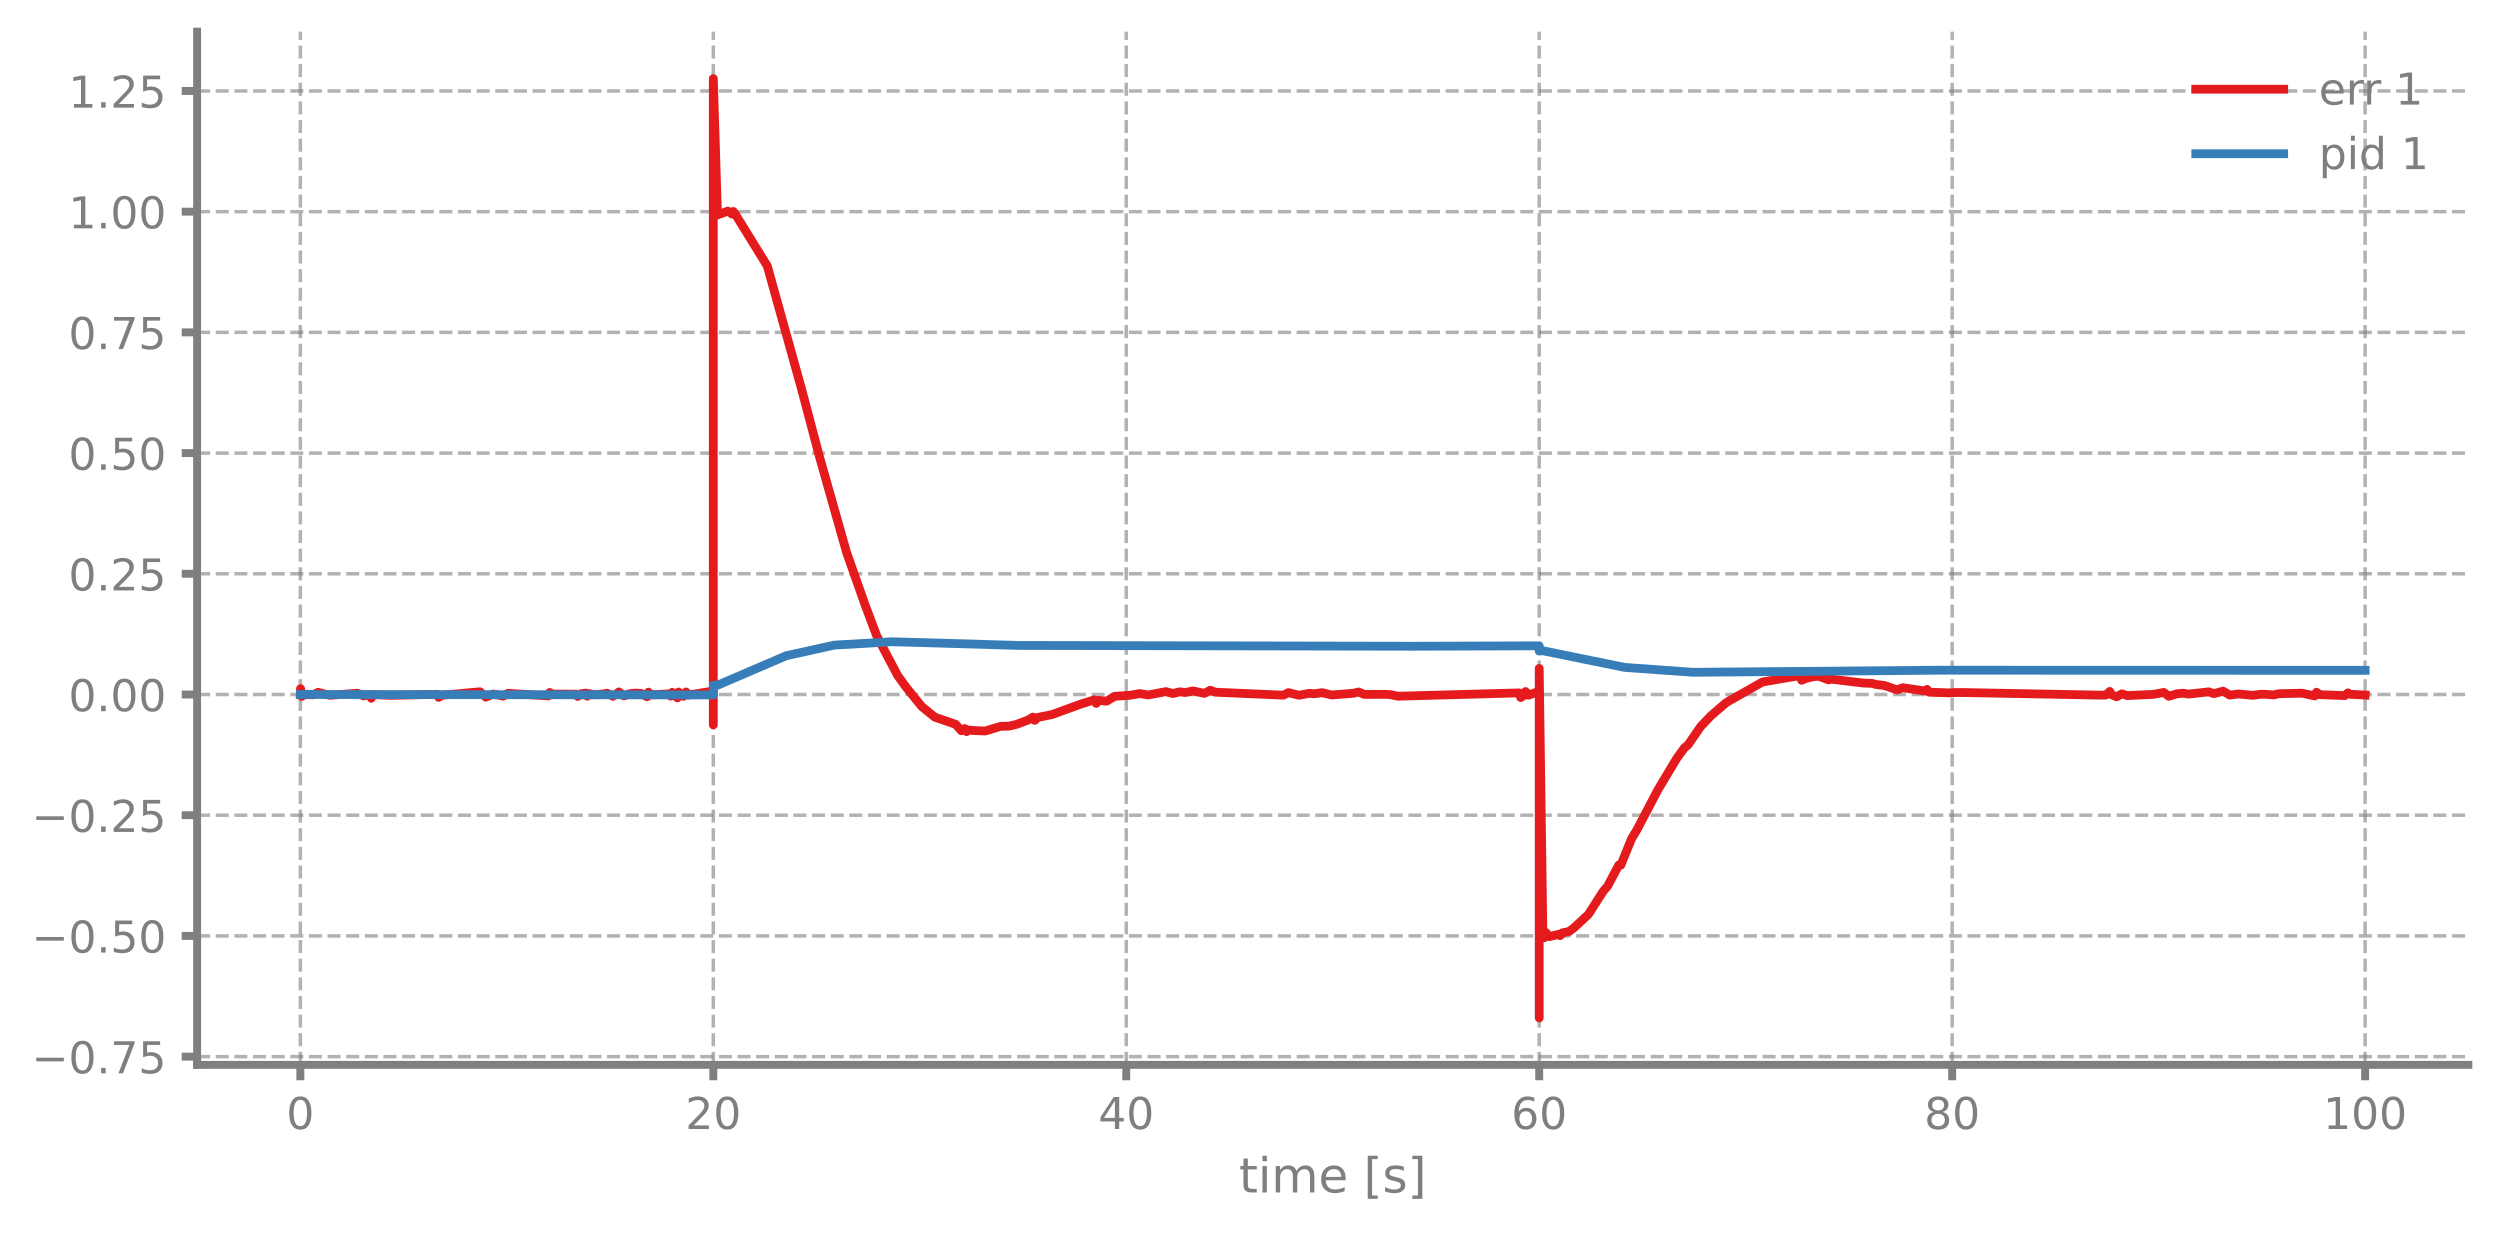
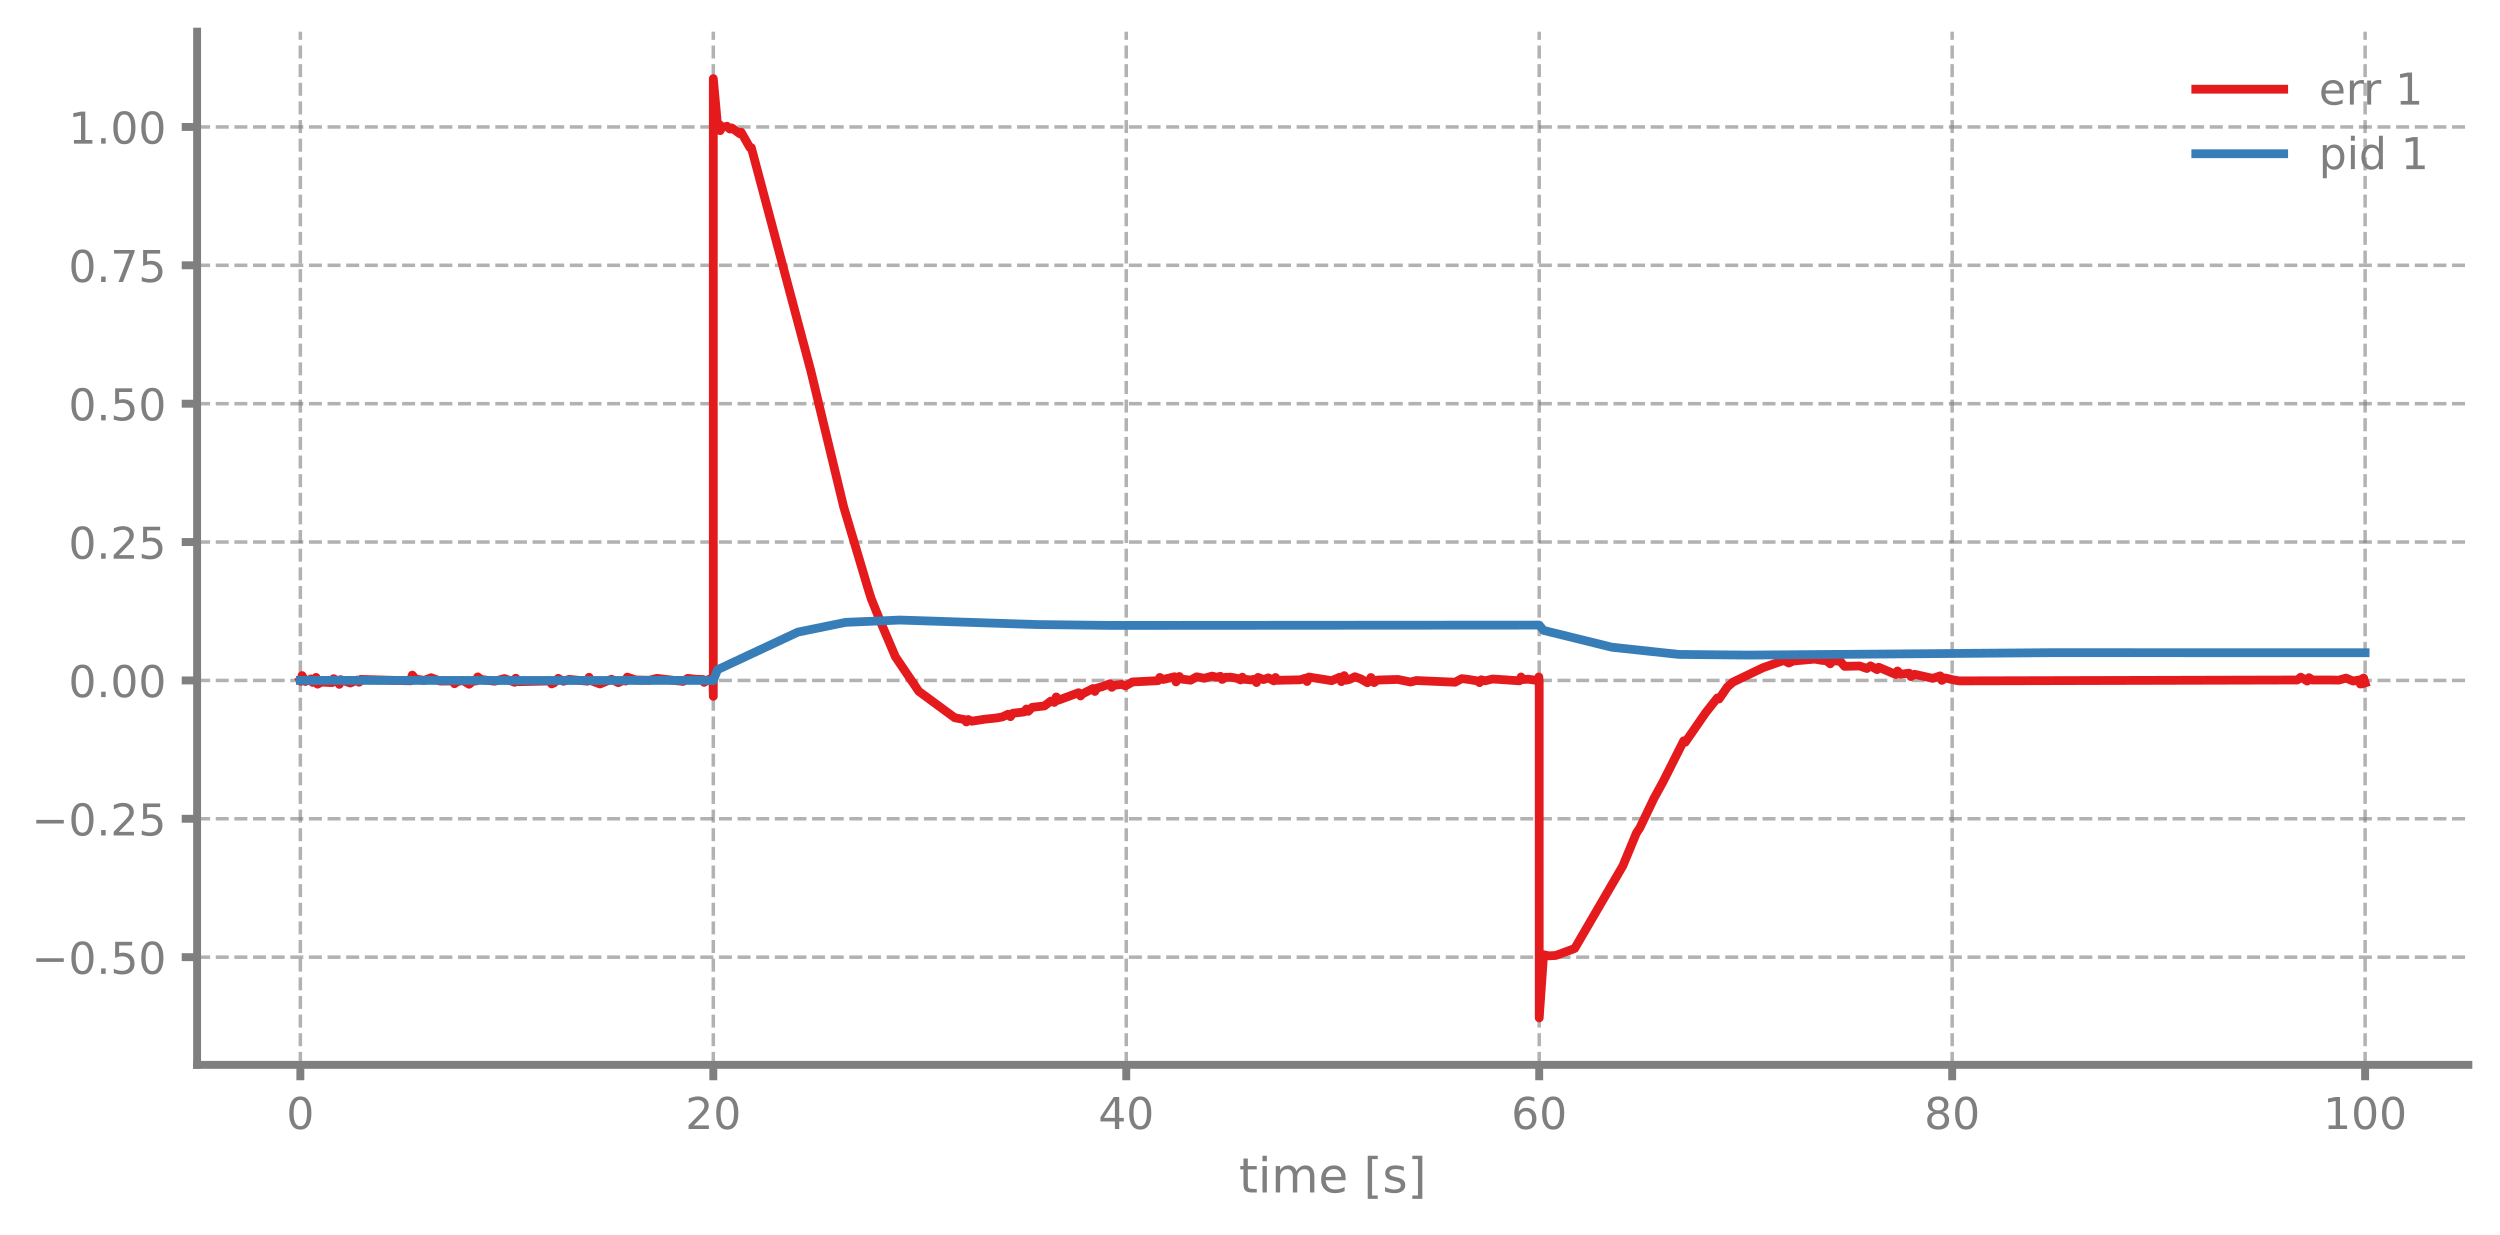
<svg xmlns="http://www.w3.org/2000/svg" xmlns:xlink="http://www.w3.org/1999/xlink" width="568.8pt" height="280.8pt" viewBox="0 0 568.8 280.8" version="1.1">
  <defs>
    <style type="text/css">*{stroke-linejoin: round; stroke-linecap: butt}</style>
  </defs>
  <g id="figure_1">
    <g id="patch_1">
      <path d="M 0 280.8  L 568.8 280.8  L 568.8 0  L 0 0  L 0 280.8  z " style="fill: none" />
    </g>
    <g id="axes_1">
      <g id="patch_2">
        <path d="M 44.845 242.276  L 561.6 242.276  L 561.6 7.2  L 44.845 7.2  L 44.845 242.276  z " style="fill: none" />
      </g>
      <g id="matplotlib.axis_1">
        <g id="xtick_1">
          <g id="line2d_1">
-             <path d="M 68.334 242.276  L 68.334 7.2  " clip-path="url(#p01ac12b5de)" style="fill: none; stroke-dasharray: 2.96,1.28; stroke-dashoffset: 0; stroke: #7f7f7f; stroke-opacity: 0.6; stroke-width: 0.8" />
+             <path d="M 68.334 242.276  L 68.334 7.2  " clip-path="url(#pa2f50f5376)" style="fill: none; stroke-dasharray: 2.96,1.28; stroke-dashoffset: 0; stroke: #7f7f7f; stroke-opacity: 0.6; stroke-width: 0.8" />
          </g>
          <g id="line2d_2">
            <defs>
-               <path id="ma55e2ba852" d="M 0 0  L 0 3.5  " style="stroke: #7f7f7f; stroke-width: 1.8" />
-             </defs>
-             <g>
-               <use xlink:href="#ma55e2ba852" x="68.334" y="242.276" style="fill: #7f7f7f; stroke: #7f7f7f; stroke-width: 1.8" />
+               <path id="mf0a266ddc2" d="M 0 0  L 0 3.5  " style="stroke: #7f7f7f; stroke-width: 1.8" />
+             </defs>
+             <g>
+               <use xlink:href="#mf0a266ddc2" x="68.334" y="242.276" style="fill: #7f7f7f; stroke: #7f7f7f; stroke-width: 1.8" />
            </g>
          </g>
          <g id="text_1">
            <g style="fill: #7f7f7f" transform="translate(65.15291 256.8744) scale(0.1 -0.1)">
              <defs>
                <path id="DejaVuSans-30" d="M 2034 4250  Q 1547 4250 1301 3770  Q 1056 3291 1056 2328  Q 1056 1369 1301 889  Q 1547 409 2034 409  Q 2525 409 2770 889  Q 3016 1369 3016 2328  Q 3016 3291 2770 3770  Q 2525 4250 2034 4250  z M 2034 4750  Q 2819 4750 3233 4129  Q 3647 3509 3647 2328  Q 3647 1150 3233 529  Q 2819 -91 2034 -91  Q 1250 -91 836 529  Q 422 1150 422 2328  Q 422 3509 836 4129  Q 1250 4750 2034 4750  z " transform="scale(0.015625)" />
              </defs>
              <use xlink:href="#DejaVuSans-30" />
            </g>
          </g>
        </g>
        <g id="xtick_2">
          <g id="line2d_3">
-             <path d="M 162.29 242.276  L 162.29 7.2  " clip-path="url(#p01ac12b5de)" style="fill: none; stroke-dasharray: 2.96,1.28; stroke-dashoffset: 0; stroke: #7f7f7f; stroke-opacity: 0.6; stroke-width: 0.8" />
+             <path d="M 162.29 242.276  L 162.29 7.2  " clip-path="url(#pa2f50f5376)" style="fill: none; stroke-dasharray: 2.96,1.28; stroke-dashoffset: 0; stroke: #7f7f7f; stroke-opacity: 0.6; stroke-width: 0.8" />
          </g>
          <g id="line2d_4">
            <g>
-               <use xlink:href="#ma55e2ba852" x="162.29" y="242.276" style="fill: #7f7f7f; stroke: #7f7f7f; stroke-width: 1.8" />
+               <use xlink:href="#mf0a266ddc2" x="162.29" y="242.276" style="fill: #7f7f7f; stroke: #7f7f7f; stroke-width: 1.8" />
            </g>
          </g>
          <g id="text_2">
            <g style="fill: #7f7f7f" transform="translate(155.9271 256.8744) scale(0.1 -0.1)">
              <defs>
                <path id="DejaVuSans-32" d="M 1228 531  L 3431 531  L 3431 0  L 469 0  L 469 531  Q 828 903 1448 1529  Q 2069 2156 2228 2338  Q 2531 2678 2651 2914  Q 2772 3150 2772 3378  Q 2772 3750 2511 3984  Q 2250 4219 1831 4219  Q 1534 4219 1204 4116  Q 875 4013 500 3803  L 500 4441  Q 881 4594 1212 4672  Q 1544 4750 1819 4750  Q 2544 4750 2975 4387  Q 3406 4025 3406 3419  Q 3406 3131 3298 2873  Q 3191 2616 2906 2266  Q 2828 2175 2409 1742  Q 1991 1309 1228 531  z " transform="scale(0.015625)" />
              </defs>
              <use xlink:href="#DejaVuSans-32" />
              <use xlink:href="#DejaVuSans-30" transform="translate(63.62305 0)" />
            </g>
          </g>
        </g>
        <g id="xtick_3">
          <g id="line2d_5">
-             <path d="M 256.245 242.276  L 256.245 7.2  " clip-path="url(#p01ac12b5de)" style="fill: none; stroke-dasharray: 2.96,1.28; stroke-dashoffset: 0; stroke: #7f7f7f; stroke-opacity: 0.6; stroke-width: 0.8" />
+             <path d="M 256.245 242.276  L 256.245 7.2  " clip-path="url(#pa2f50f5376)" style="fill: none; stroke-dasharray: 2.96,1.28; stroke-dashoffset: 0; stroke: #7f7f7f; stroke-opacity: 0.6; stroke-width: 0.8" />
          </g>
          <g id="line2d_6">
            <g>
-               <use xlink:href="#ma55e2ba852" x="256.245" y="242.276" style="fill: #7f7f7f; stroke: #7f7f7f; stroke-width: 1.8" />
+               <use xlink:href="#mf0a266ddc2" x="256.245" y="242.276" style="fill: #7f7f7f; stroke: #7f7f7f; stroke-width: 1.8" />
            </g>
          </g>
          <g id="text_3">
            <g style="fill: #7f7f7f" transform="translate(249.8825 256.8744) scale(0.1 -0.1)">
              <defs>
                <path id="DejaVuSans-34" d="M 2419 4116  L 825 1625  L 2419 1625  L 2419 4116  z M 2253 4666  L 3047 4666  L 3047 1625  L 3713 1625  L 3713 1100  L 3047 1100  L 3047 0  L 2419 0  L 2419 1100  L 313 1100  L 313 1709  L 2253 4666  z " transform="scale(0.015625)" />
              </defs>
              <use xlink:href="#DejaVuSans-34" />
              <use xlink:href="#DejaVuSans-30" transform="translate(63.62305 0)" />
            </g>
          </g>
        </g>
        <g id="xtick_4">
          <g id="line2d_7">
-             <path d="M 350.2 242.276  L 350.2 7.2  " clip-path="url(#p01ac12b5de)" style="fill: none; stroke-dasharray: 2.96,1.28; stroke-dashoffset: 0; stroke: #7f7f7f; stroke-opacity: 0.6; stroke-width: 0.8" />
+             <path d="M 350.2 242.276  L 350.2 7.2  " clip-path="url(#pa2f50f5376)" style="fill: none; stroke-dasharray: 2.96,1.28; stroke-dashoffset: 0; stroke: #7f7f7f; stroke-opacity: 0.6; stroke-width: 0.8" />
          </g>
          <g id="line2d_8">
            <g>
-               <use xlink:href="#ma55e2ba852" x="350.2" y="242.276" style="fill: #7f7f7f; stroke: #7f7f7f; stroke-width: 1.8" />
+               <use xlink:href="#mf0a266ddc2" x="350.2" y="242.276" style="fill: #7f7f7f; stroke: #7f7f7f; stroke-width: 1.8" />
            </g>
          </g>
          <g id="text_4">
            <g style="fill: #7f7f7f" transform="translate(343.8379 256.8744) scale(0.1 -0.1)">
              <defs>
                <path id="DejaVuSans-36" d="M 2113 2584  Q 1688 2584 1439 2293  Q 1191 2003 1191 1497  Q 1191 994 1439 701  Q 1688 409 2113 409  Q 2538 409 2786 701  Q 3034 994 3034 1497  Q 3034 2003 2786 2293  Q 2538 2584 2113 2584  z M 3366 4563  L 3366 3988  Q 3128 4100 2886 4159  Q 2644 4219 2406 4219  Q 1781 4219 1451 3797  Q 1122 3375 1075 2522  Q 1259 2794 1537 2939  Q 1816 3084 2150 3084  Q 2853 3084 3261 2657  Q 3669 2231 3669 1497  Q 3669 778 3244 343  Q 2819 -91 2113 -91  Q 1303 -91 875 529  Q 447 1150 447 2328  Q 447 3434 972 4092  Q 1497 4750 2381 4750  Q 2619 4750 2861 4703  Q 3103 4656 3366 4563  z " transform="scale(0.015625)" />
              </defs>
              <use xlink:href="#DejaVuSans-36" />
              <use xlink:href="#DejaVuSans-30" transform="translate(63.62305 0)" />
            </g>
          </g>
        </g>
        <g id="xtick_5">
          <g id="line2d_9">
-             <path d="M 444.156 242.276  L 444.156 7.2  " clip-path="url(#p01ac12b5de)" style="fill: none; stroke-dasharray: 2.96,1.28; stroke-dashoffset: 0; stroke: #7f7f7f; stroke-opacity: 0.6; stroke-width: 0.8" />
+             <path d="M 444.156 242.276  L 444.156 7.2  " clip-path="url(#pa2f50f5376)" style="fill: none; stroke-dasharray: 2.96,1.28; stroke-dashoffset: 0; stroke: #7f7f7f; stroke-opacity: 0.6; stroke-width: 0.8" />
          </g>
          <g id="line2d_10">
            <g>
-               <use xlink:href="#ma55e2ba852" x="444.156" y="242.276" style="fill: #7f7f7f; stroke: #7f7f7f; stroke-width: 1.8" />
+               <use xlink:href="#mf0a266ddc2" x="444.156" y="242.276" style="fill: #7f7f7f; stroke: #7f7f7f; stroke-width: 1.8" />
            </g>
          </g>
          <g id="text_5">
            <g style="fill: #7f7f7f" transform="translate(437.7933 256.8744) scale(0.1 -0.1)">
              <defs>
                <path id="DejaVuSans-38" d="M 2034 2216  Q 1584 2216 1326 1975  Q 1069 1734 1069 1313  Q 1069 891 1326 650  Q 1584 409 2034 409  Q 2484 409 2743 651  Q 3003 894 3003 1313  Q 3003 1734 2745 1975  Q 2488 2216 2034 2216  z M 1403 2484  Q 997 2584 770 2862  Q 544 3141 544 3541  Q 544 4100 942 4425  Q 1341 4750 2034 4750  Q 2731 4750 3128 4425  Q 3525 4100 3525 3541  Q 3525 3141 3298 2862  Q 3072 2584 2669 2484  Q 3125 2378 3379 2068  Q 3634 1759 3634 1313  Q 3634 634 3220 271  Q 2806 -91 2034 -91  Q 1263 -91 848 271  Q 434 634 434 1313  Q 434 1759 690 2068  Q 947 2378 1403 2484  z M 1172 3481  Q 1172 3119 1398 2916  Q 1625 2713 2034 2713  Q 2441 2713 2670 2916  Q 2900 3119 2900 3481  Q 2900 3844 2670 4047  Q 2441 4250 2034 4250  Q 1625 4250 1398 4047  Q 1172 3844 1172 3481  z " transform="scale(0.015625)" />
              </defs>
              <use xlink:href="#DejaVuSans-38" />
              <use xlink:href="#DejaVuSans-30" transform="translate(63.62305 0)" />
            </g>
          </g>
        </g>
        <g id="xtick_6">
          <g id="line2d_11">
-             <path d="M 538.111 242.276  L 538.111 7.2  " clip-path="url(#p01ac12b5de)" style="fill: none; stroke-dasharray: 2.96,1.28; stroke-dashoffset: 0; stroke: #7f7f7f; stroke-opacity: 0.6; stroke-width: 0.8" />
+             <path d="M 538.111 242.276  L 538.111 7.2  " clip-path="url(#pa2f50f5376)" style="fill: none; stroke-dasharray: 2.96,1.28; stroke-dashoffset: 0; stroke: #7f7f7f; stroke-opacity: 0.6; stroke-width: 0.8" />
          </g>
          <g id="line2d_12">
            <g>
-               <use xlink:href="#ma55e2ba852" x="538.111" y="242.276" style="fill: #7f7f7f; stroke: #7f7f7f; stroke-width: 1.8" />
+               <use xlink:href="#mf0a266ddc2" x="538.111" y="242.276" style="fill: #7f7f7f; stroke: #7f7f7f; stroke-width: 1.8" />
            </g>
          </g>
          <g id="text_6">
            <g style="fill: #7f7f7f" transform="translate(528.5674 256.8744) scale(0.1 -0.1)">
              <defs>
                <path id="DejaVuSans-31" d="M 794 531  L 1825 531  L 1825 4091  L 703 3866  L 703 4441  L 1819 4666  L 2450 4666  L 2450 531  L 3481 531  L 3481 0  L 794 0  L 794 531  z " transform="scale(0.015625)" />
              </defs>
              <use xlink:href="#DejaVuSans-31" />
              <use xlink:href="#DejaVuSans-30" transform="translate(63.62305 0)" />
              <use xlink:href="#DejaVuSans-30" transform="translate(127.2461 0)" />
            </g>
          </g>
        </g>
        <g id="text_7">
          <g style="fill: #7f7f7f" transform="translate(281.8921 271.3123) scale(0.11 -0.11)">
            <defs>
              <path id="DejaVuSans-74" d="M 1172 4494  L 1172 3500  L 2356 3500  L 2356 3053  L 1172 3053  L 1172 1153  Q 1172 725 1289 603  Q 1406 481 1766 481  L 2356 481  L 2356 0  L 1766 0  Q 1100 0 847 248  Q 594 497 594 1153  L 594 3053  L 172 3053  L 172 3500  L 594 3500  L 594 4494  L 1172 4494  z " transform="scale(0.015625)" />
              <path id="DejaVuSans-69" d="M 603 3500  L 1178 3500  L 1178 0  L 603 0  L 603 3500  z M 603 4863  L 1178 4863  L 1178 4134  L 603 4134  L 603 4863  z " transform="scale(0.015625)" />
              <path id="DejaVuSans-6d" d="M 3328 2828  Q 3544 3216 3844 3400  Q 4144 3584 4550 3584  Q 5097 3584 5394 3201  Q 5691 2819 5691 2113  L 5691 0  L 5113 0  L 5113 2094  Q 5113 2597 4934 2840  Q 4756 3084 4391 3084  Q 3944 3084 3684 2787  Q 3425 2491 3425 1978  L 3425 0  L 2847 0  L 2847 2094  Q 2847 2600 2669 2842  Q 2491 3084 2119 3084  Q 1678 3084 1418 2786  Q 1159 2488 1159 1978  L 1159 0  L 581 0  L 581 3500  L 1159 3500  L 1159 2956  Q 1356 3278 1631 3431  Q 1906 3584 2284 3584  Q 2666 3584 2933 3390  Q 3200 3197 3328 2828  z " transform="scale(0.015625)" />
              <path id="DejaVuSans-65" d="M 3597 1894  L 3597 1613  L 953 1613  Q 991 1019 1311 708  Q 1631 397 2203 397  Q 2534 397 2845 478  Q 3156 559 3463 722  L 3463 178  Q 3153 47 2828 -22  Q 2503 -91 2169 -91  Q 1331 -91 842 396  Q 353 884 353 1716  Q 353 2575 817 3079  Q 1281 3584 2069 3584  Q 2775 3584 3186 3129  Q 3597 2675 3597 1894  z M 3022 2063  Q 3016 2534 2758 2815  Q 2500 3097 2075 3097  Q 1594 3097 1305 2825  Q 1016 2553 972 2059  L 3022 2063  z " transform="scale(0.015625)" />
              <path id="DejaVuSans-20" transform="scale(0.015625)" />
              <path id="DejaVuSans-5b" d="M 550 4863  L 1875 4863  L 1875 4416  L 1125 4416  L 1125 -397  L 1875 -397  L 1875 -844  L 550 -844  L 550 4863  z " transform="scale(0.015625)" />
              <path id="DejaVuSans-73" d="M 2834 3397  L 2834 2853  Q 2591 2978 2328 3040  Q 2066 3103 1784 3103  Q 1356 3103 1142 2972  Q 928 2841 928 2578  Q 928 2378 1081 2264  Q 1234 2150 1697 2047  L 1894 2003  Q 2506 1872 2764 1633  Q 3022 1394 3022 966  Q 3022 478 2636 193  Q 2250 -91 1575 -91  Q 1294 -91 989 -36  Q 684 19 347 128  L 347 722  Q 666 556 975 473  Q 1284 391 1588 391  Q 1994 391 2212 530  Q 2431 669 2431 922  Q 2431 1156 2273 1281  Q 2116 1406 1581 1522  L 1381 1569  Q 847 1681 609 1914  Q 372 2147 372 2553  Q 372 3047 722 3315  Q 1072 3584 1716 3584  Q 2034 3584 2315 3537  Q 2597 3491 2834 3397  z " transform="scale(0.015625)" />
              <path id="DejaVuSans-5d" d="M 1947 4863  L 1947 -844  L 622 -844  L 622 -397  L 1369 -397  L 1369 4416  L 622 4416  L 622 4863  L 1947 4863  z " transform="scale(0.015625)" />
            </defs>
            <use xlink:href="#DejaVuSans-74" />
            <use xlink:href="#DejaVuSans-69" transform="translate(39.20898 0)" />
            <use xlink:href="#DejaVuSans-6d" transform="translate(66.99219 0)" />
            <use xlink:href="#DejaVuSans-65" transform="translate(164.4043 0)" />
            <use xlink:href="#DejaVuSans-20" transform="translate(225.9277 0)" />
            <use xlink:href="#DejaVuSans-5b" transform="translate(257.7148 0)" />
            <use xlink:href="#DejaVuSans-73" transform="translate(296.7285 0)" />
            <use xlink:href="#DejaVuSans-5d" transform="translate(348.8281 0)" />
          </g>
        </g>
      </g>
      <g id="matplotlib.axis_2">
        <g id="ytick_1">
          <g id="line2d_13">
-             <path d="M 44.845 240.402  L 561.6 240.402  " clip-path="url(#p01ac12b5de)" style="fill: none; stroke-dasharray: 2.96,1.28; stroke-dashoffset: 0; stroke: #7f7f7f; stroke-opacity: 0.6; stroke-width: 0.8" />
+             <path d="M 44.845 217.772  L 561.6 217.772  " clip-path="url(#pa2f50f5376)" style="fill: none; stroke-dasharray: 2.96,1.28; stroke-dashoffset: 0; stroke: #7f7f7f; stroke-opacity: 0.6; stroke-width: 0.8" />
          </g>
          <g id="line2d_14">
            <defs>
-               <path id="m90d3aeab86" d="M 0 0  L -3.5 0  " style="stroke: #7f7f7f; stroke-width: 1.8" />
-             </defs>
-             <g>
-               <use xlink:href="#m90d3aeab86" x="44.845" y="240.402" style="fill: #7f7f7f; stroke: #7f7f7f; stroke-width: 1.8" />
+               <path id="meda2227be8" d="M 0 0  L -3.5 0  " style="stroke: #7f7f7f; stroke-width: 1.8" />
+             </defs>
+             <g>
+               <use xlink:href="#meda2227be8" x="44.845" y="217.772" style="fill: #7f7f7f; stroke: #7f7f7f; stroke-width: 1.8" />
            </g>
          </g>
          <g id="text_8">
-             <g style="fill: #7f7f7f" transform="translate(7.2 244.2013) scale(0.1 -0.1)">
+             <g style="fill: #7f7f7f" transform="translate(7.2 221.5712) scale(0.1 -0.1)">
              <defs>
                <path id="DejaVuSans-2212" d="M 678 2272  L 4684 2272  L 4684 1741  L 678 1741  L 678 2272  z " transform="scale(0.015625)" />
                <path id="DejaVuSans-2e" d="M 684 794  L 1344 794  L 1344 0  L 684 0  L 684 794  z " transform="scale(0.015625)" />
-                 <path id="DejaVuSans-37" d="M 525 4666  L 3525 4666  L 3525 4397  L 1831 0  L 1172 0  L 2766 4134  L 525 4134  L 525 4666  z " transform="scale(0.015625)" />
                <path id="DejaVuSans-35" d="M 691 4666  L 3169 4666  L 3169 4134  L 1269 4134  L 1269 2991  Q 1406 3038 1543 3061  Q 1681 3084 1819 3084  Q 2600 3084 3056 2656  Q 3513 2228 3513 1497  Q 3513 744 3044 326  Q 2575 -91 1722 -91  Q 1428 -91 1123 -41  Q 819 9 494 109  L 494 744  Q 775 591 1075 516  Q 1375 441 1709 441  Q 2250 441 2565 725  Q 2881 1009 2881 1497  Q 2881 1984 2565 2268  Q 2250 2553 1709 2553  Q 1456 2553 1204 2497  Q 953 2441 691 2322  L 691 4666  z " transform="scale(0.015625)" />
              </defs>
-               <use xlink:href="#DejaVuSans-2212" />
-               <use xlink:href="#DejaVuSans-30" transform="translate(83.78906 0)" />
-               <use xlink:href="#DejaVuSans-2e" transform="translate(147.4121 0)" />
-               <use xlink:href="#DejaVuSans-37" transform="translate(179.1992 0)" />
-               <use xlink:href="#DejaVuSans-35" transform="translate(242.8223 0)" />
-             </g>
-           </g>
-         </g>
-         <g id="ytick_2">
-           <g id="line2d_15">
-             <path d="M 44.845 212.938  L 561.6 212.938  " clip-path="url(#p01ac12b5de)" style="fill: none; stroke-dasharray: 2.96,1.28; stroke-dashoffset: 0; stroke: #7f7f7f; stroke-opacity: 0.6; stroke-width: 0.8" />
-           </g>
-           <g id="line2d_16">
-             <g>
-               <use xlink:href="#m90d3aeab86" x="44.845" y="212.938" style="fill: #7f7f7f; stroke: #7f7f7f; stroke-width: 1.8" />
-             </g>
-           </g>
-           <g id="text_9">
-             <g style="fill: #7f7f7f" transform="translate(7.2 216.7377) scale(0.1 -0.1)">
              <use xlink:href="#DejaVuSans-2212" />
              <use xlink:href="#DejaVuSans-30" transform="translate(83.78906 0)" />
              <use xlink:href="#DejaVuSans-2e" transform="translate(147.4121 0)" />
              <use xlink:href="#DejaVuSans-35" transform="translate(179.1992 0)" />
              <use xlink:href="#DejaVuSans-30" transform="translate(242.8223 0)" />
            </g>
          </g>
        </g>
-         <g id="ytick_3">
-           <g id="line2d_17">
-             <path d="M 44.845 185.475  L 561.6 185.475  " clip-path="url(#p01ac12b5de)" style="fill: none; stroke-dasharray: 2.96,1.28; stroke-dashoffset: 0; stroke: #7f7f7f; stroke-opacity: 0.6; stroke-width: 0.8" />
-           </g>
-           <g id="line2d_18">
-             <g>
-               <use xlink:href="#m90d3aeab86" x="44.845" y="185.475" style="fill: #7f7f7f; stroke: #7f7f7f; stroke-width: 1.8" />
-             </g>
-           </g>
-           <g id="text_10">
-             <g style="fill: #7f7f7f" transform="translate(7.2 189.2741) scale(0.1 -0.1)">
+         <g id="ytick_2">
+           <g id="line2d_15">
+             <path d="M 44.845 186.291  L 561.6 186.291  " clip-path="url(#pa2f50f5376)" style="fill: none; stroke-dasharray: 2.96,1.28; stroke-dashoffset: 0; stroke: #7f7f7f; stroke-opacity: 0.6; stroke-width: 0.8" />
+           </g>
+           <g id="line2d_16">
+             <g>
+               <use xlink:href="#meda2227be8" x="44.845" y="186.291" style="fill: #7f7f7f; stroke: #7f7f7f; stroke-width: 1.8" />
+             </g>
+           </g>
+           <g id="text_9">
+             <g style="fill: #7f7f7f" transform="translate(7.2 190.0897) scale(0.1 -0.1)">
              <use xlink:href="#DejaVuSans-2212" />
              <use xlink:href="#DejaVuSans-30" transform="translate(83.78906 0)" />
              <use xlink:href="#DejaVuSans-2e" transform="translate(147.4121 0)" />
              <use xlink:href="#DejaVuSans-32" transform="translate(179.1992 0)" />
              <use xlink:href="#DejaVuSans-35" transform="translate(242.8223 0)" />
            </g>
          </g>
        </g>
+         <g id="ytick_3">
+           <g id="line2d_17">
+             <path d="M 44.845 154.809  L 561.6 154.809  " clip-path="url(#pa2f50f5376)" style="fill: none; stroke-dasharray: 2.96,1.28; stroke-dashoffset: 0; stroke: #7f7f7f; stroke-opacity: 0.6; stroke-width: 0.8" />
+           </g>
+           <g id="line2d_18">
+             <g>
+               <use xlink:href="#meda2227be8" x="44.845" y="154.809" style="fill: #7f7f7f; stroke: #7f7f7f; stroke-width: 1.8" />
+             </g>
+           </g>
+           <g id="text_10">
+             <g style="fill: #7f7f7f" transform="translate(15.57969 158.6083) scale(0.1 -0.1)">
+               <use xlink:href="#DejaVuSans-30" />
+               <use xlink:href="#DejaVuSans-2e" transform="translate(63.62305 0)" />
+               <use xlink:href="#DejaVuSans-30" transform="translate(95.41016 0)" />
+               <use xlink:href="#DejaVuSans-30" transform="translate(159.0332 0)" />
+             </g>
+           </g>
+         </g>
        <g id="ytick_4">
          <g id="line2d_19">
-             <path d="M 44.845 158.011  L 561.6 158.011  " clip-path="url(#p01ac12b5de)" style="fill: none; stroke-dasharray: 2.96,1.28; stroke-dashoffset: 0; stroke: #7f7f7f; stroke-opacity: 0.6; stroke-width: 0.8" />
+             <path d="M 44.845 123.328  L 561.6 123.328  " clip-path="url(#pa2f50f5376)" style="fill: none; stroke-dasharray: 2.96,1.28; stroke-dashoffset: 0; stroke: #7f7f7f; stroke-opacity: 0.6; stroke-width: 0.8" />
          </g>
          <g id="line2d_20">
            <g>
-               <use xlink:href="#m90d3aeab86" x="44.845" y="158.011" style="fill: #7f7f7f; stroke: #7f7f7f; stroke-width: 1.8" />
+               <use xlink:href="#meda2227be8" x="44.845" y="123.328" style="fill: #7f7f7f; stroke: #7f7f7f; stroke-width: 1.8" />
            </g>
          </g>
          <g id="text_11">
-             <g style="fill: #7f7f7f" transform="translate(15.57969 161.8105) scale(0.1 -0.1)">
-               <use xlink:href="#DejaVuSans-30" />
+             <g style="fill: #7f7f7f" transform="translate(15.57969 127.1268) scale(0.1 -0.1)">
+               <use xlink:href="#DejaVuSans-30" />
+               <use xlink:href="#DejaVuSans-2e" transform="translate(63.62305 0)" />
+               <use xlink:href="#DejaVuSans-32" transform="translate(95.41016 0)" />
+               <use xlink:href="#DejaVuSans-35" transform="translate(159.0332 0)" />
+             </g>
+           </g>
+         </g>
+         <g id="ytick_5">
+           <g id="line2d_21">
+             <path d="M 44.845 91.846  L 561.6 91.846  " clip-path="url(#pa2f50f5376)" style="fill: none; stroke-dasharray: 2.96,1.28; stroke-dashoffset: 0; stroke: #7f7f7f; stroke-opacity: 0.6; stroke-width: 0.8" />
+           </g>
+           <g id="line2d_22">
+             <g>
+               <use xlink:href="#meda2227be8" x="44.845" y="91.846" style="fill: #7f7f7f; stroke: #7f7f7f; stroke-width: 1.8" />
+             </g>
+           </g>
+           <g id="text_12">
+             <g style="fill: #7f7f7f" transform="translate(15.57969 95.64529) scale(0.1 -0.1)">
+               <use xlink:href="#DejaVuSans-30" />
+               <use xlink:href="#DejaVuSans-2e" transform="translate(63.62305 0)" />
+               <use xlink:href="#DejaVuSans-35" transform="translate(95.41016 0)" />
+               <use xlink:href="#DejaVuSans-30" transform="translate(159.0332 0)" />
+             </g>
+           </g>
+         </g>
+         <g id="ytick_6">
+           <g id="line2d_23">
+             <path d="M 44.845 60.365  L 561.6 60.365  " clip-path="url(#pa2f50f5376)" style="fill: none; stroke-dasharray: 2.96,1.28; stroke-dashoffset: 0; stroke: #7f7f7f; stroke-opacity: 0.6; stroke-width: 0.8" />
+           </g>
+           <g id="line2d_24">
+             <g>
+               <use xlink:href="#meda2227be8" x="44.845" y="60.365" style="fill: #7f7f7f; stroke: #7f7f7f; stroke-width: 1.8" />
+             </g>
+           </g>
+           <g id="text_13">
+             <g style="fill: #7f7f7f" transform="translate(15.57969 64.16381) scale(0.1 -0.1)">
+               <defs>
+                 <path id="DejaVuSans-37" d="M 525 4666  L 3525 4666  L 3525 4397  L 1831 0  L 1172 0  L 2766 4134  L 525 4134  L 525 4666  z " transform="scale(0.015625)" />
+               </defs>
+               <use xlink:href="#DejaVuSans-30" />
+               <use xlink:href="#DejaVuSans-2e" transform="translate(63.62305 0)" />
+               <use xlink:href="#DejaVuSans-37" transform="translate(95.41016 0)" />
+               <use xlink:href="#DejaVuSans-35" transform="translate(159.0332 0)" />
+             </g>
+           </g>
+         </g>
+         <g id="ytick_7">
+           <g id="line2d_25">
+             <path d="M 44.845 28.883  L 561.6 28.883  " clip-path="url(#pa2f50f5376)" style="fill: none; stroke-dasharray: 2.96,1.28; stroke-dashoffset: 0; stroke: #7f7f7f; stroke-opacity: 0.6; stroke-width: 0.8" />
+           </g>
+           <g id="line2d_26">
+             <g>
+               <use xlink:href="#meda2227be8" x="44.845" y="28.883" style="fill: #7f7f7f; stroke: #7f7f7f; stroke-width: 1.8" />
+             </g>
+           </g>
+           <g id="text_14">
+             <g style="fill: #7f7f7f" transform="translate(15.57969 32.68233) scale(0.1 -0.1)">
+               <use xlink:href="#DejaVuSans-31" />
              <use xlink:href="#DejaVuSans-2e" transform="translate(63.62305 0)" />
              <use xlink:href="#DejaVuSans-30" transform="translate(95.41016 0)" />
              <use xlink:href="#DejaVuSans-30" transform="translate(159.0332 0)" />
            </g>
          </g>
        </g>
-         <g id="ytick_5">
-           <g id="line2d_21">
-             <path d="M 44.845 130.548  L 561.6 130.548  " clip-path="url(#p01ac12b5de)" style="fill: none; stroke-dasharray: 2.96,1.28; stroke-dashoffset: 0; stroke: #7f7f7f; stroke-opacity: 0.6; stroke-width: 0.8" />
-           </g>
-           <g id="line2d_22">
-             <g>
-               <use xlink:href="#m90d3aeab86" x="44.845" y="130.548" style="fill: #7f7f7f; stroke: #7f7f7f; stroke-width: 1.8" />
-             </g>
-           </g>
-           <g id="text_12">
-             <g style="fill: #7f7f7f" transform="translate(15.57969 134.3469) scale(0.1 -0.1)">
-               <use xlink:href="#DejaVuSans-30" />
-               <use xlink:href="#DejaVuSans-2e" transform="translate(63.62305 0)" />
-               <use xlink:href="#DejaVuSans-32" transform="translate(95.41016 0)" />
-               <use xlink:href="#DejaVuSans-35" transform="translate(159.0332 0)" />
-             </g>
-           </g>
-         </g>
-         <g id="ytick_6">
-           <g id="line2d_23">
-             <path d="M 44.845 103.084  L 561.6 103.084  " clip-path="url(#p01ac12b5de)" style="fill: none; stroke-dasharray: 2.96,1.28; stroke-dashoffset: 0; stroke: #7f7f7f; stroke-opacity: 0.6; stroke-width: 0.8" />
-           </g>
-           <g id="line2d_24">
-             <g>
-               <use xlink:href="#m90d3aeab86" x="44.845" y="103.084" style="fill: #7f7f7f; stroke: #7f7f7f; stroke-width: 1.8" />
-             </g>
-           </g>
-           <g id="text_13">
-             <g style="fill: #7f7f7f" transform="translate(15.57969 106.8833) scale(0.1 -0.1)">
-               <use xlink:href="#DejaVuSans-30" />
-               <use xlink:href="#DejaVuSans-2e" transform="translate(63.62305 0)" />
-               <use xlink:href="#DejaVuSans-35" transform="translate(95.41016 0)" />
-               <use xlink:href="#DejaVuSans-30" transform="translate(159.0332 0)" />
-             </g>
-           </g>
-         </g>
-         <g id="ytick_7">
-           <g id="line2d_25">
-             <path d="M 44.845 75.62  L 561.6 75.62  " clip-path="url(#p01ac12b5de)" style="fill: none; stroke-dasharray: 2.96,1.28; stroke-dashoffset: 0; stroke: #7f7f7f; stroke-opacity: 0.6; stroke-width: 0.8" />
-           </g>
-           <g id="line2d_26">
-             <g>
-               <use xlink:href="#m90d3aeab86" x="44.845" y="75.62" style="fill: #7f7f7f; stroke: #7f7f7f; stroke-width: 1.8" />
-             </g>
-           </g>
-           <g id="text_14">
-             <g style="fill: #7f7f7f" transform="translate(15.57969 79.41967) scale(0.1 -0.1)">
-               <use xlink:href="#DejaVuSans-30" />
-               <use xlink:href="#DejaVuSans-2e" transform="translate(63.62305 0)" />
-               <use xlink:href="#DejaVuSans-37" transform="translate(95.41016 0)" />
-               <use xlink:href="#DejaVuSans-35" transform="translate(159.0332 0)" />
-             </g>
-           </g>
-         </g>
-         <g id="ytick_8">
-           <g id="line2d_27">
-             <path d="M 44.845 48.157  L 561.6 48.157  " clip-path="url(#p01ac12b5de)" style="fill: none; stroke-dasharray: 2.96,1.28; stroke-dashoffset: 0; stroke: #7f7f7f; stroke-opacity: 0.6; stroke-width: 0.8" />
-           </g>
-           <g id="line2d_28">
-             <g>
-               <use xlink:href="#m90d3aeab86" x="44.845" y="48.157" style="fill: #7f7f7f; stroke: #7f7f7f; stroke-width: 1.8" />
-             </g>
-           </g>
-           <g id="text_15">
-             <g style="fill: #7f7f7f" transform="translate(15.57969 51.95607) scale(0.1 -0.1)">
-               <use xlink:href="#DejaVuSans-31" />
-               <use xlink:href="#DejaVuSans-2e" transform="translate(63.62305 0)" />
-               <use xlink:href="#DejaVuSans-30" transform="translate(95.41016 0)" />
-               <use xlink:href="#DejaVuSans-30" transform="translate(159.0332 0)" />
-             </g>
-           </g>
-         </g>
-         <g id="ytick_9">
-           <g id="line2d_29">
-             <path d="M 44.845 20.693  L 561.6 20.693  " clip-path="url(#p01ac12b5de)" style="fill: none; stroke-dasharray: 2.96,1.28; stroke-dashoffset: 0; stroke: #7f7f7f; stroke-opacity: 0.6; stroke-width: 0.8" />
-           </g>
-           <g id="line2d_30">
-             <g>
-               <use xlink:href="#m90d3aeab86" x="44.845" y="20.693" style="fill: #7f7f7f; stroke: #7f7f7f; stroke-width: 1.8" />
-             </g>
-           </g>
-           <g id="text_16">
-             <g style="fill: #7f7f7f" transform="translate(15.57969 24.49247) scale(0.1 -0.1)">
-               <use xlink:href="#DejaVuSans-31" />
-               <use xlink:href="#DejaVuSans-2e" transform="translate(63.62305 0)" />
-               <use xlink:href="#DejaVuSans-32" transform="translate(95.41016 0)" />
-               <use xlink:href="#DejaVuSans-35" transform="translate(159.0332 0)" />
-             </g>
-           </g>
-         </g>
-       </g>
-       <g id="line2d_31">
-         <path d="M 68.334 158.011  L 68.381 156.684  L 68.65 158.436  L 69.123 158.11  L 70.183 158.036  L 71.206 158.08  L 72.376 157.526  L 75.058 158.201  L 81.286 157.723  L 82.759 158.332  L 84.096 158.01  L 84.481 158.864  L 84.855 158.023  L 88.825 158.207  L 99.433 157.975  L 99.81 158.659  L 100.501 158.188  L 109.19 157.396  L 110.533 158.613  L 112.23 157.899  L 114.493 158.385  L 115.563 157.739  L 124.766 158.331  L 125.068 157.552  L 125.803 157.917  L 131.025 157.924  L 131.451 158.459  L 132.2 157.83  L 133.292 157.694  L 133.633 158.393  L 133.972 157.787  L 135.152 158.083  L 136.402 157.993  L 138.15 157.725  L 139.448 158.42  L 140.828 157.429  L 141.98 158.334  L 143.297 157.819  L 144.532 157.699  L 145.795 157.751  L 147.22 158.534  L 147.536 157.485  L 148.145 158.092  L 151.948 157.879  L 152.64 158.37  L 152.943 157.525  L 154.119 158.78  L 154.397 157.459  L 155.199 158.201  L 155.499 158.421  L 155.809 157.959  L 156.102 157.445  L 156.675 158.131  L 162.288 157.209  L 162.289 164.925  L 162.29 17.885  L 163.24 48.897  L 165.614 48.032  L 166.597 48.727  L 166.842 48.114  L 167.343 48.802  L 174.578 60.522  L 182.319 88.314  L 186.432 103.852  L 192.619 125.706  L 196.915 137.88  L 199.492 144.708  L 204.25 153.721  L 206.273 156.497  L 209.707 160.739  L 212.683 163.161  L 217.431 164.8  L 218.728 166.26  L 219.508 165.767  L 219.906 166.461  L 220.473 166.101  L 221.624 166.214  L 224.17 166.321  L 225.382 165.943  L 227.694 165.252  L 229.629 165.207  L 231.324 164.791  L 233.868 163.842  L 234.997 163.151  L 235.418 163.893  L 236.133 163.226  L 239.356 162.578  L 245.926 160.185  L 249.011 159.227  L 249.428 160.038  L 249.849 159.347  L 251.767 159.532  L 253.611 158.429  L 257.158 158.18  L 259.269 157.807  L 261.281 158.116  L 265.272 157.357  L 266.86 157.795  L 268.419 157.4  L 269.677 157.564  L 271.449 157.191  L 274.02 157.758  L 275.344 157.036  L 276.555 157.491  L 291.983 158.164  L 293.153 157.583  L 295.539 158.186  L 297.876 157.751  L 299.049 157.848  L 300.801 157.595  L 302.949 158.125  L 307.942 157.728  L 309.092 157.438  L 310.388 157.985  L 311.587 157.988  L 315.256 157.976  L 316.44 158.061  L 318.044 158.4  L 345.602 157.649  L 345.99 158.697  L 346.716 158.259  L 347.086 157.348  L 347.814 158.17  L 350.195 157.233  L 350.199 157.457  L 350.201 231.591  L 350.2 152.082  L 351.046 213.057  L 351.395 213.331  L 351.746 212.189  L 352.509 213.104  L 354.599 212.577  L 354.963 212.873  L 355.475 212.239  L 356.969 211.946  L 358.128 211.075  L 361.395 208.04  L 364.822 202.69  L 365.779 201.597  L 368.299 196.815  L 368.761 196.85  L 371.204 190.845  L 372.485 188.709  L 377.24 179.643  L 381.557 172.443  L 383.301 170.078  L 384.021 169.534  L 386.959 165.285  L 389.276 162.849  L 390.924 161.432  L 392.821 159.809  L 401.003 155.165  L 409.516 153.714  L 409.906 154.781  L 410.788 154.39  L 412.452 153.987  L 413.752 153.848  L 416.078 154.701  L 416.461 154.144  L 416.863 154.55  L 423.986 155.411  L 425.903 155.472  L 426.732 155.71  L 428.779 155.975  L 431.647 156.968  L 432.923 156.466  L 437.996 157.224  L 438.442 156.853  L 438.886 157.483  L 443.378 157.645  L 445.138 157.564  L 446.556 157.564  L 477.879 158.157  L 479.138 158.132  L 480.013 157.315  L 480.414 158.054  L 481.584 158.532  L 482.75 157.857  L 483.976 158.262  L 489.885 157.989  L 492.31 157.54  L 493.45 158.419  L 495.322 157.837  L 496.627 157.722  L 497.962 157.916  L 502.515 157.412  L 503.711 157.821  L 505.776 157.246  L 507.334 158.152  L 509.273 157.889  L 512.582 158.204  L 514.263 157.961  L 515.402 157.966  L 517.216 158.107  L 518.494 157.839  L 523.75 157.713  L 525.213 158.028  L 526.672 158.338  L 527.048 157.494  L 527.819 158.05  L 533.487 158.26  L 534.219 157.638  L 534.631 157.959  L 538.111 158.141  L 538.111 158.141  " clip-path="url(#p01ac12b5de)" style="fill: none; stroke: #e41a1c; stroke-width: 2; stroke-linecap: square" />
-       </g>
-       <g id="line2d_32">
-         <path d="M 68.334 158.011  L 70.767 158.01  L 162.289 158.113  L 162.29 157.975  L 162.29 155.908  L 163.24 155.908  L 178.888 149.187  L 189.824 146.777  L 202.958 146.009  L 231.83 146.849  L 321.349 147.035  L 350.2 146.939  L 350.201 148.131  L 351.046 148.06  L 369.625 151.846  L 385.205 152.962  L 441.068 152.485  L 531.335 152.516  L 538.111 152.52  L 538.111 152.52  " clip-path="url(#p01ac12b5de)" style="fill: none; stroke: #377eb8; stroke-width: 2; stroke-linecap: square" />
+       </g>
+       <g id="line2d_27">
+         <path d="M 68.334 154.809  L 68.458 155.015  L 68.548 154.703  L 68.722 153.703  L 69.497 155.056  L 70.793 154.472  L 71.162 155.268  L 71.527 154.705  L 71.91 154.121  L 72.254 155.657  L 73.167 155.188  L 75.554 155.306  L 75.897 154.411  L 76.559 154.775  L 77.206 155.7  L 77.502 154.635  L 79.696 155.403  L 81.265 154.729  L 81.697 155.225  L 82.088 154.578  L 93.41 154.901  L 93.798 153.6  L 94.541 154.499  L 96.548 154.792  L 98.086 154.192  L 100.112 154.963  L 103.027 154.928  L 103.405 155.562  L 104.054 155.092  L 105.32 154.815  L 106.729 155.676  L 107.875 154.767  L 108.302 154.952  L 108.695 154.006  L 109.462 154.59  L 112.554 155  L 114.762 154.388  L 117.093 155.236  L 117.347 154.306  L 117.972 155.095  L 125.281 154.936  L 125.525 155.602  L 126.079 155.365  L 127.012 154.34  L 128.198 155.01  L 129.484 154.572  L 133.666 154.989  L 134.026 154.097  L 134.382 154.831  L 136.505 155.617  L 139.122 154.544  L 140.654 155.32  L 142.04 154.721  L 142.349 154.96  L 142.719 154.061  L 144.646 154.711  L 147.764 154.769  L 149.437 154.342  L 155.414 155.04  L 156.468 154.344  L 158.405 154.557  L 159.954 154.603  L 160.201 155.249  L 160.972 154.722  L 162.144 154.227  L 162.2 154.57  L 162.289 158.428  L 162.283 153.412  L 162.29 155.348  L 162.29 17.885  L 163.263 28.627  L 163.854 29.727  L 163.557 28.222  L 164.366 28.992  L 165.421 28.727  L 166.066 29.363  L 166.512 29.114  L 168.334 30.436  L 168.625 30.075  L 170.611 33.568  L 170.944 33.597  L 184.464 84.316  L 191.946 115.307  L 197.377 133.531  L 198.218 136.21  L 200.24 141.233  L 203.71 149.404  L 209.044 157.287  L 217.227 163.303  L 219.399 163.712  L 219.861 164.266  L 220.286 163.697  L 221.105 164.089  L 223.962 163.644  L 226.817 163.341  L 228.061 163.111  L 229.359 162.499  L 229.898 163.052  L 230.448 162.273  L 232.992 161.983  L 233.531 161.305  L 233.946 161.847  L 234.848 160.932  L 237.624 160.611  L 239.08 159.51  L 239.869 159.813  L 240.315 158.569  L 240.729 159.335  L 245.403 157.604  L 245.849 158.343  L 246.277 157.873  L 248.671 156.654  L 249.111 157.319  L 249.542 156.57  L 250.78 156.226  L 252.519 155.567  L 252.962 156.381  L 253.379 155.947  L 255.178 155.716  L 256.068 156.059  L 257.672 155.158  L 263.473 154.866  L 263.873 154.126  L 264.649 154.597  L 267.238 153.974  L 267.568 155.152  L 267.916 154.324  L 268.336 153.918  L 268.758 154.491  L 270.879 154.76  L 272.235 153.987  L 273.991 154.32  L 275.751 153.833  L 276.884 154.093  L 277.674 153.873  L 278.056 154.591  L 278.856 154.086  L 280.07 154.081  L 281.437 154.329  L 282.266 154.702  L 282.648 154.067  L 283.004 154.533  L 284.603 154.701  L 285.483 154.525  L 285.88 155.296  L 286.241 154.123  L 287.458 154.619  L 288.577 154.226  L 289.823 154.918  L 290.201 154.14  L 290.582 154.78  L 295.843 154.672  L 296.997 154.295  L 297.391 155.054  L 297.765 154.036  L 299.733 154.348  L 302.974 154.869  L 304.841 154.064  L 305.193 155.087  L 305.521 154.241  L 305.844 153.722  L 306.248 154.764  L 307.023 154.592  L 308.259 153.97  L 309.544 154.429  L 311.13 155.343  L 311.538 154.818  L 311.907 154.145  L 312.278 154.567  L 312.646 155.302  L 313.397 154.725  L 318.087 154.588  L 319.242 154.833  L 320.919 155.177  L 322.226 154.835  L 331.067 155.219  L 332.579 154.407  L 333.744 154.531  L 336.238 154.929  L 336.629 155.315  L 337.021 154.666  L 337.85 154.9  L 339.596 154.483  L 345.702 154.898  L 346.075 154.026  L 346.449 154.608  L 347.735 154.536  L 349.851 154.856  L 349.912 154.482  L 350.112 154.02  L 350.2 155.132  L 350.203 231.591  L 351.197 217.218  L 352.417 217.473  L 353.976 217.383  L 358.274 215.791  L 369.234 196.987  L 372.315 189.539  L 373.101 188.347  L 376.315 181.629  L 378.444 177.74  L 383.083 168.536  L 383.423 168.886  L 388.067 162.172  L 390.739 158.788  L 391.117 159.046  L 393.008 156.299  L 394.279 155.197  L 401.144 151.903  L 405.877 150.252  L 406.987 150.856  L 407.996 150.392  L 412.892 149.958  L 414.51 150.244  L 415.578 150.321  L 416.423 151.032  L 416.9 150.36  L 418.14 150.405  L 418.562 150.306  L 419.684 151.611  L 423.11 151.519  L 424.741 152.099  L 425.591 151.496  L 427.054 152.355  L 427.44 151.807  L 431.366 153.476  L 431.725 152.663  L 432.411 153.422  L 434.348 153.153  L 434.762 153.935  L 435.59 153.413  L 439.737 154.338  L 441.434 153.776  L 441.814 154.802  L 442.581 154.247  L 444.581 154.719  L 445.767 154.914  L 522.679 154.711  L 523.469 154.074  L 524.941 154.957  L 525.34 154.184  L 526.167 154.72  L 530.342 154.718  L 532.11 154.745  L 533.768 154.284  L 535.381 154.955  L 536.66 154.715  L 537.034 155.636  L 537.406 154.478  L 537.767 154.278  L 538.111 155.374  L 538.111 155.374  " clip-path="url(#pa2f50f5376)" style="fill: none; stroke: #e41a1c; stroke-width: 2; stroke-linecap: square" />
+       </g>
+       <g id="line2d_28">
+         <path d="M 68.334 154.809  L 133.666 154.816  L 158.676 154.801  L 162.289 154.858  L 162.29 154.812  L 163.263 152.364  L 181.527 143.821  L 192.396 141.598  L 204.708 141.073  L 235.768 142.094  L 252.962 142.294  L 350.2 142.22  L 351.197 143.429  L 366.719 147.253  L 381.951 148.894  L 397.812 149.047  L 466.616 148.497  L 538.111 148.513  L 538.111 148.513  " clip-path="url(#pa2f50f5376)" style="fill: none; stroke: #377eb8; stroke-width: 2; stroke-linecap: square" />
      </g>
      <g id="patch_3">
        <path d="M 44.845 242.276  L 44.845 7.2  " style="fill: none; stroke: #7f7f7f; stroke-width: 1.8; stroke-linejoin: miter; stroke-linecap: square" />
      </g>
      <g id="patch_4">
        <path d="M 44.845 242.276  L 561.6 242.276  " style="fill: none; stroke: #7f7f7f; stroke-width: 1.8; stroke-linejoin: miter; stroke-linecap: square" />
      </g>
      <g id="legend_1">
-         <g id="line2d_33">
+         <g id="line2d_29">
          <path d="M 499.584 20.298  L 509.584 20.298  L 519.584 20.298  " style="fill: none; stroke: #e41a1c; stroke-width: 2; stroke-linecap: square" />
        </g>
-         <g id="text_17">
+         <g id="text_15">
          <g style="fill: #7f7f7f" transform="translate(527.5844 23.79844) scale(0.1 -0.1)">
            <defs>
              <path id="DejaVuSans-72" d="M 2631 2963  Q 2534 3019 2420 3045  Q 2306 3072 2169 3072  Q 1681 3072 1420 2755  Q 1159 2438 1159 1844  L 1159 0  L 581 0  L 581 3500  L 1159 3500  L 1159 2956  Q 1341 3275 1631 3429  Q 1922 3584 2338 3584  Q 2397 3584 2469 3576  Q 2541 3569 2628 3553  L 2631 2963  z " transform="scale(0.015625)" />
            </defs>
            <use xlink:href="#DejaVuSans-65" />
            <use xlink:href="#DejaVuSans-72" transform="translate(61.52344 0)" />
            <use xlink:href="#DejaVuSans-72" transform="translate(100.8867 0)" />
            <use xlink:href="#DejaVuSans-20" transform="translate(142 0)" />
            <use xlink:href="#DejaVuSans-31" transform="translate(173.7871 0)" />
          </g>
        </g>
-         <g id="line2d_34">
+         <g id="line2d_30">
          <path d="M 499.584 34.977  L 509.584 34.977  L 519.584 34.977  " style="fill: none; stroke: #377eb8; stroke-width: 2; stroke-linecap: square" />
        </g>
-         <g id="text_18">
+         <g id="text_16">
          <g style="fill: #7f7f7f" transform="translate(527.5844 38.47656) scale(0.1 -0.1)">
            <defs>
              <path id="DejaVuSans-70" d="M 1159 525  L 1159 -1331  L 581 -1331  L 581 3500  L 1159 3500  L 1159 2969  Q 1341 3281 1617 3432  Q 1894 3584 2278 3584  Q 2916 3584 3314 3078  Q 3713 2572 3713 1747  Q 3713 922 3314 415  Q 2916 -91 2278 -91  Q 1894 -91 1617 61  Q 1341 213 1159 525  z M 3116 1747  Q 3116 2381 2855 2742  Q 2594 3103 2138 3103  Q 1681 3103 1420 2742  Q 1159 2381 1159 1747  Q 1159 1113 1420 752  Q 1681 391 2138 391  Q 2594 391 2855 752  Q 3116 1113 3116 1747  z " transform="scale(0.015625)" />
              <path id="DejaVuSans-64" d="M 2906 2969  L 2906 4863  L 3481 4863  L 3481 0  L 2906 0  L 2906 525  Q 2725 213 2448 61  Q 2172 -91 1784 -91  Q 1150 -91 751 415  Q 353 922 353 1747  Q 353 2572 751 3078  Q 1150 3584 1784 3584  Q 2172 3584 2448 3432  Q 2725 3281 2906 2969  z M 947 1747  Q 947 1113 1208 752  Q 1469 391 1925 391  Q 2381 391 2643 752  Q 2906 1113 2906 1747  Q 2906 2381 2643 2742  Q 2381 3103 1925 3103  Q 1469 3103 1208 2742  Q 947 2381 947 1747  z " transform="scale(0.015625)" />
            </defs>
            <use xlink:href="#DejaVuSans-70" />
            <use xlink:href="#DejaVuSans-69" transform="translate(63.47656 0)" />
            <use xlink:href="#DejaVuSans-64" transform="translate(91.25977 0)" />
            <use xlink:href="#DejaVuSans-20" transform="translate(154.7363 0)" />
            <use xlink:href="#DejaVuSans-31" transform="translate(186.5234 0)" />
          </g>
        </g>
      </g>
    </g>
  </g>
  <defs>
-     <clipPath id="p01ac12b5de">
+     <clipPath id="pa2f50f5376">
      <rect x="44.845" y="7.2" width="516.755" height="235.076" />
    </clipPath>
  </defs>
</svg>
